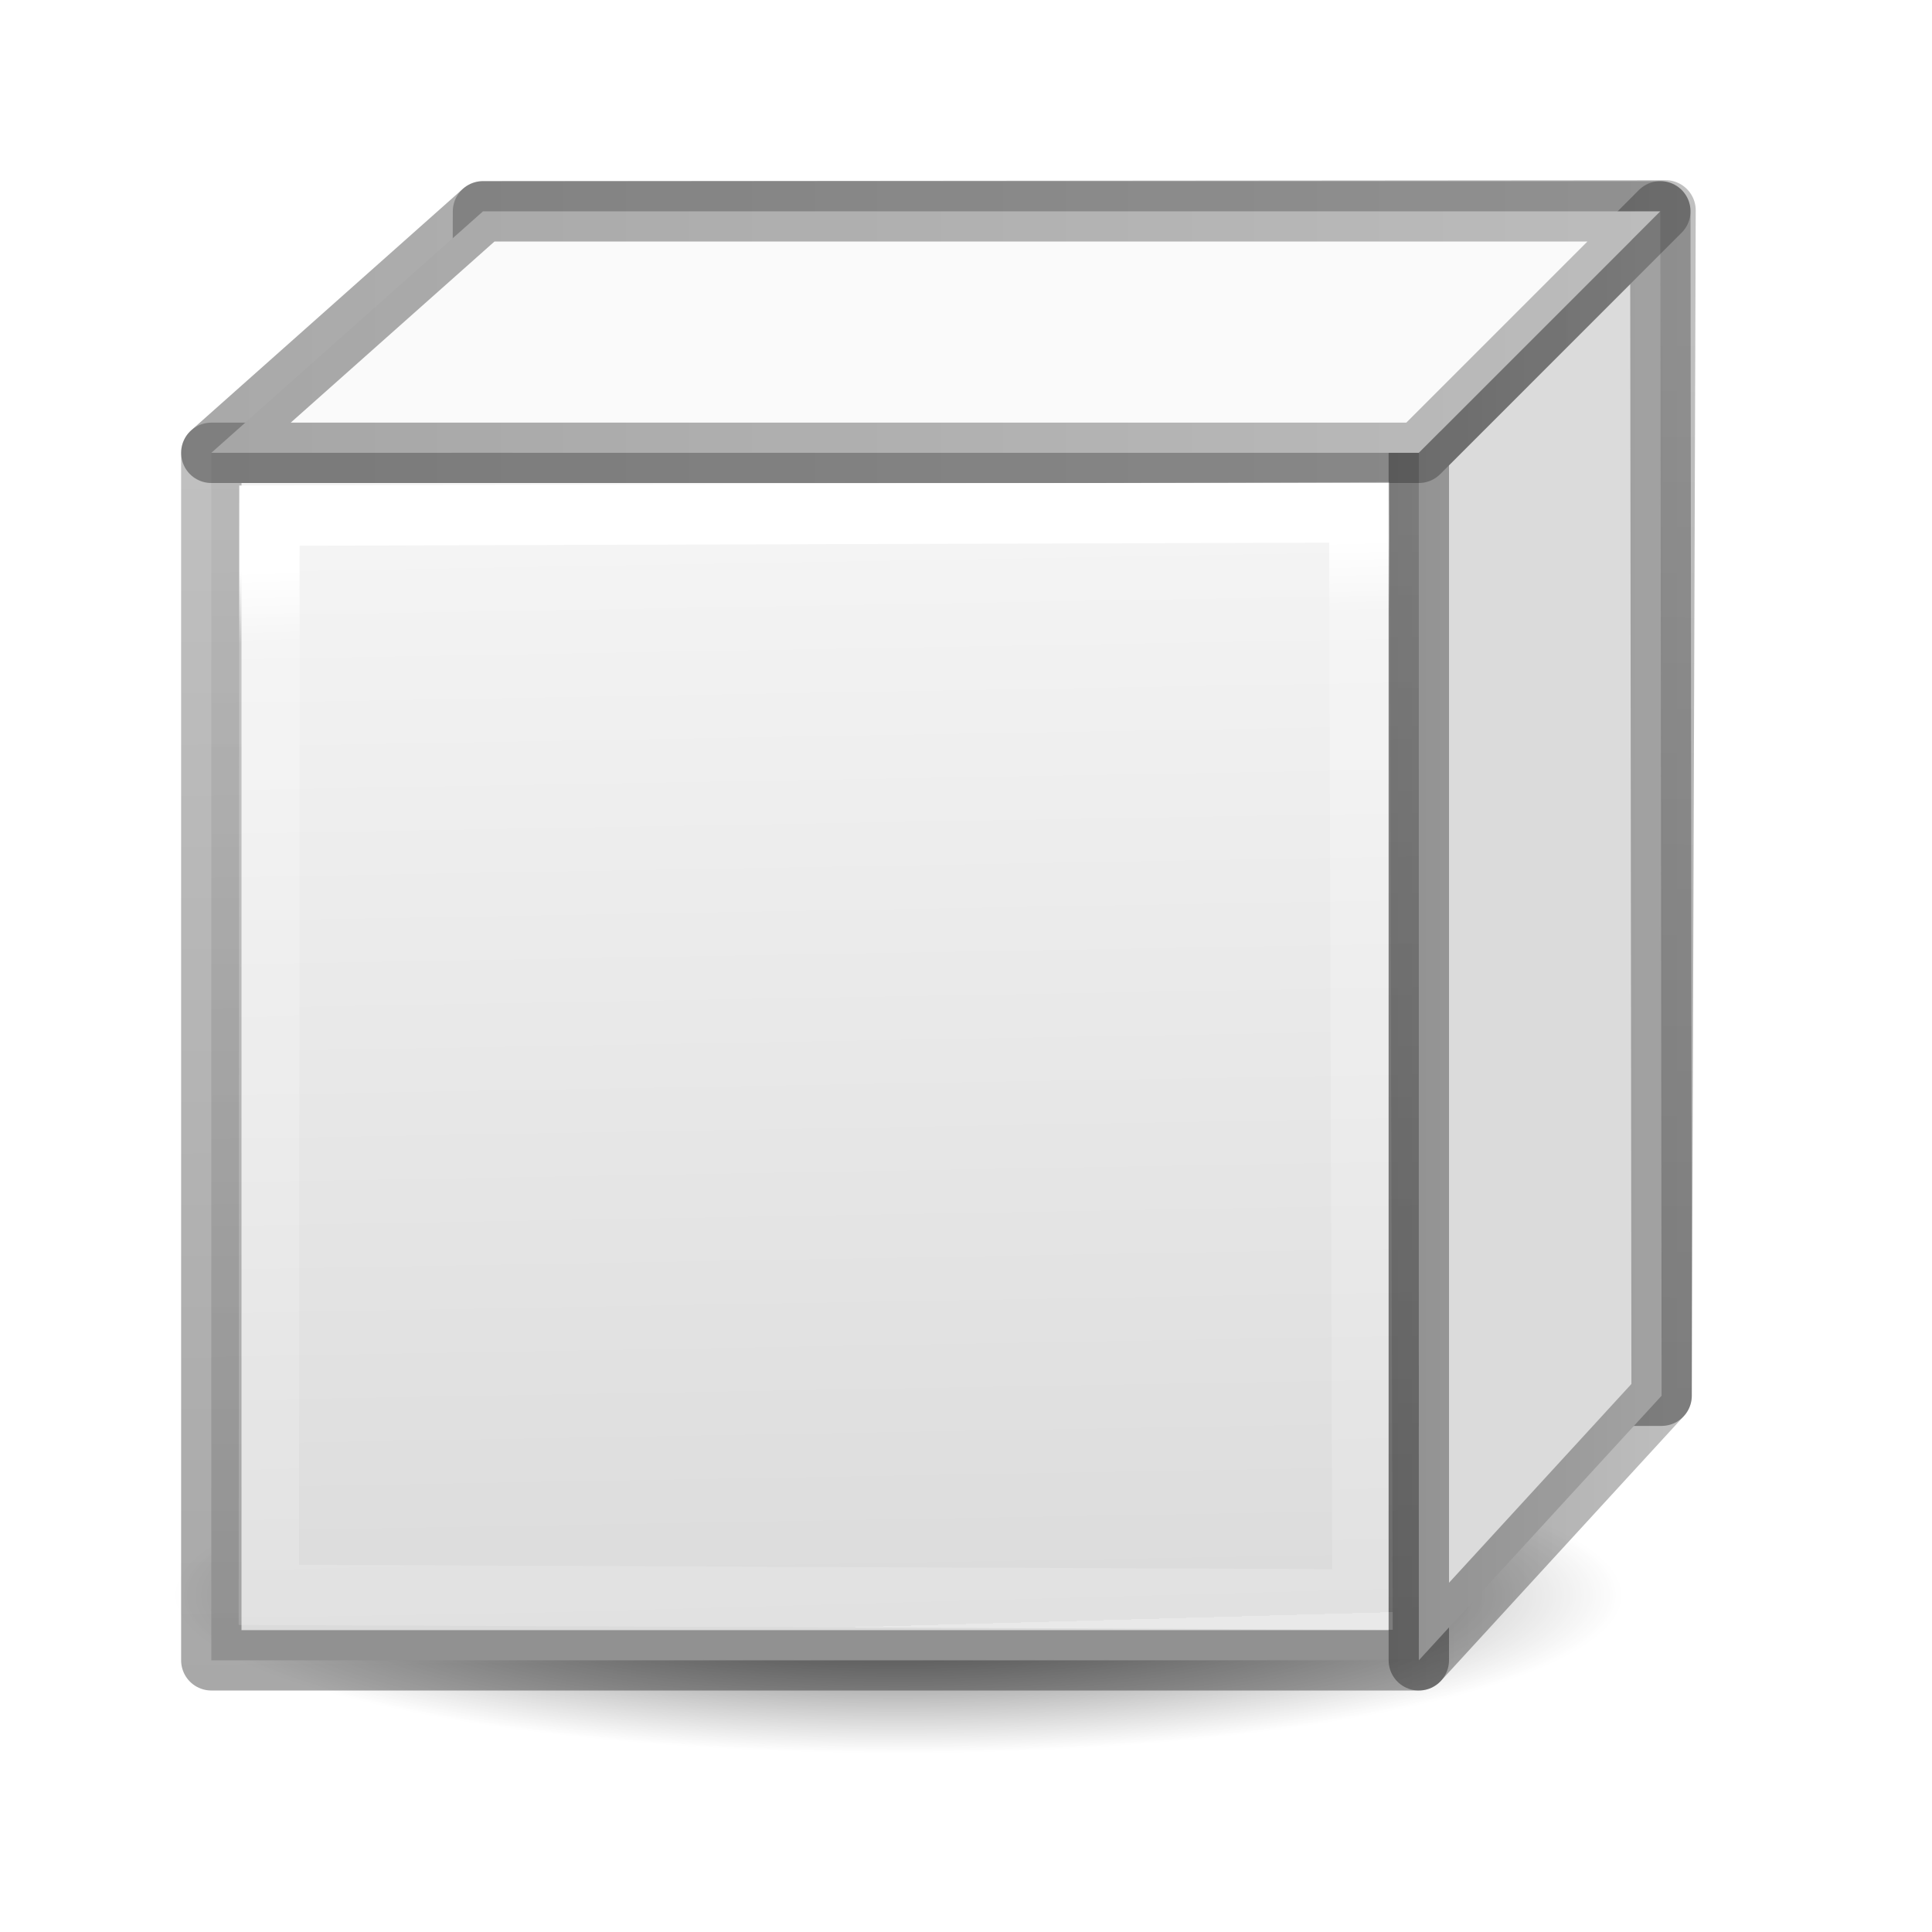
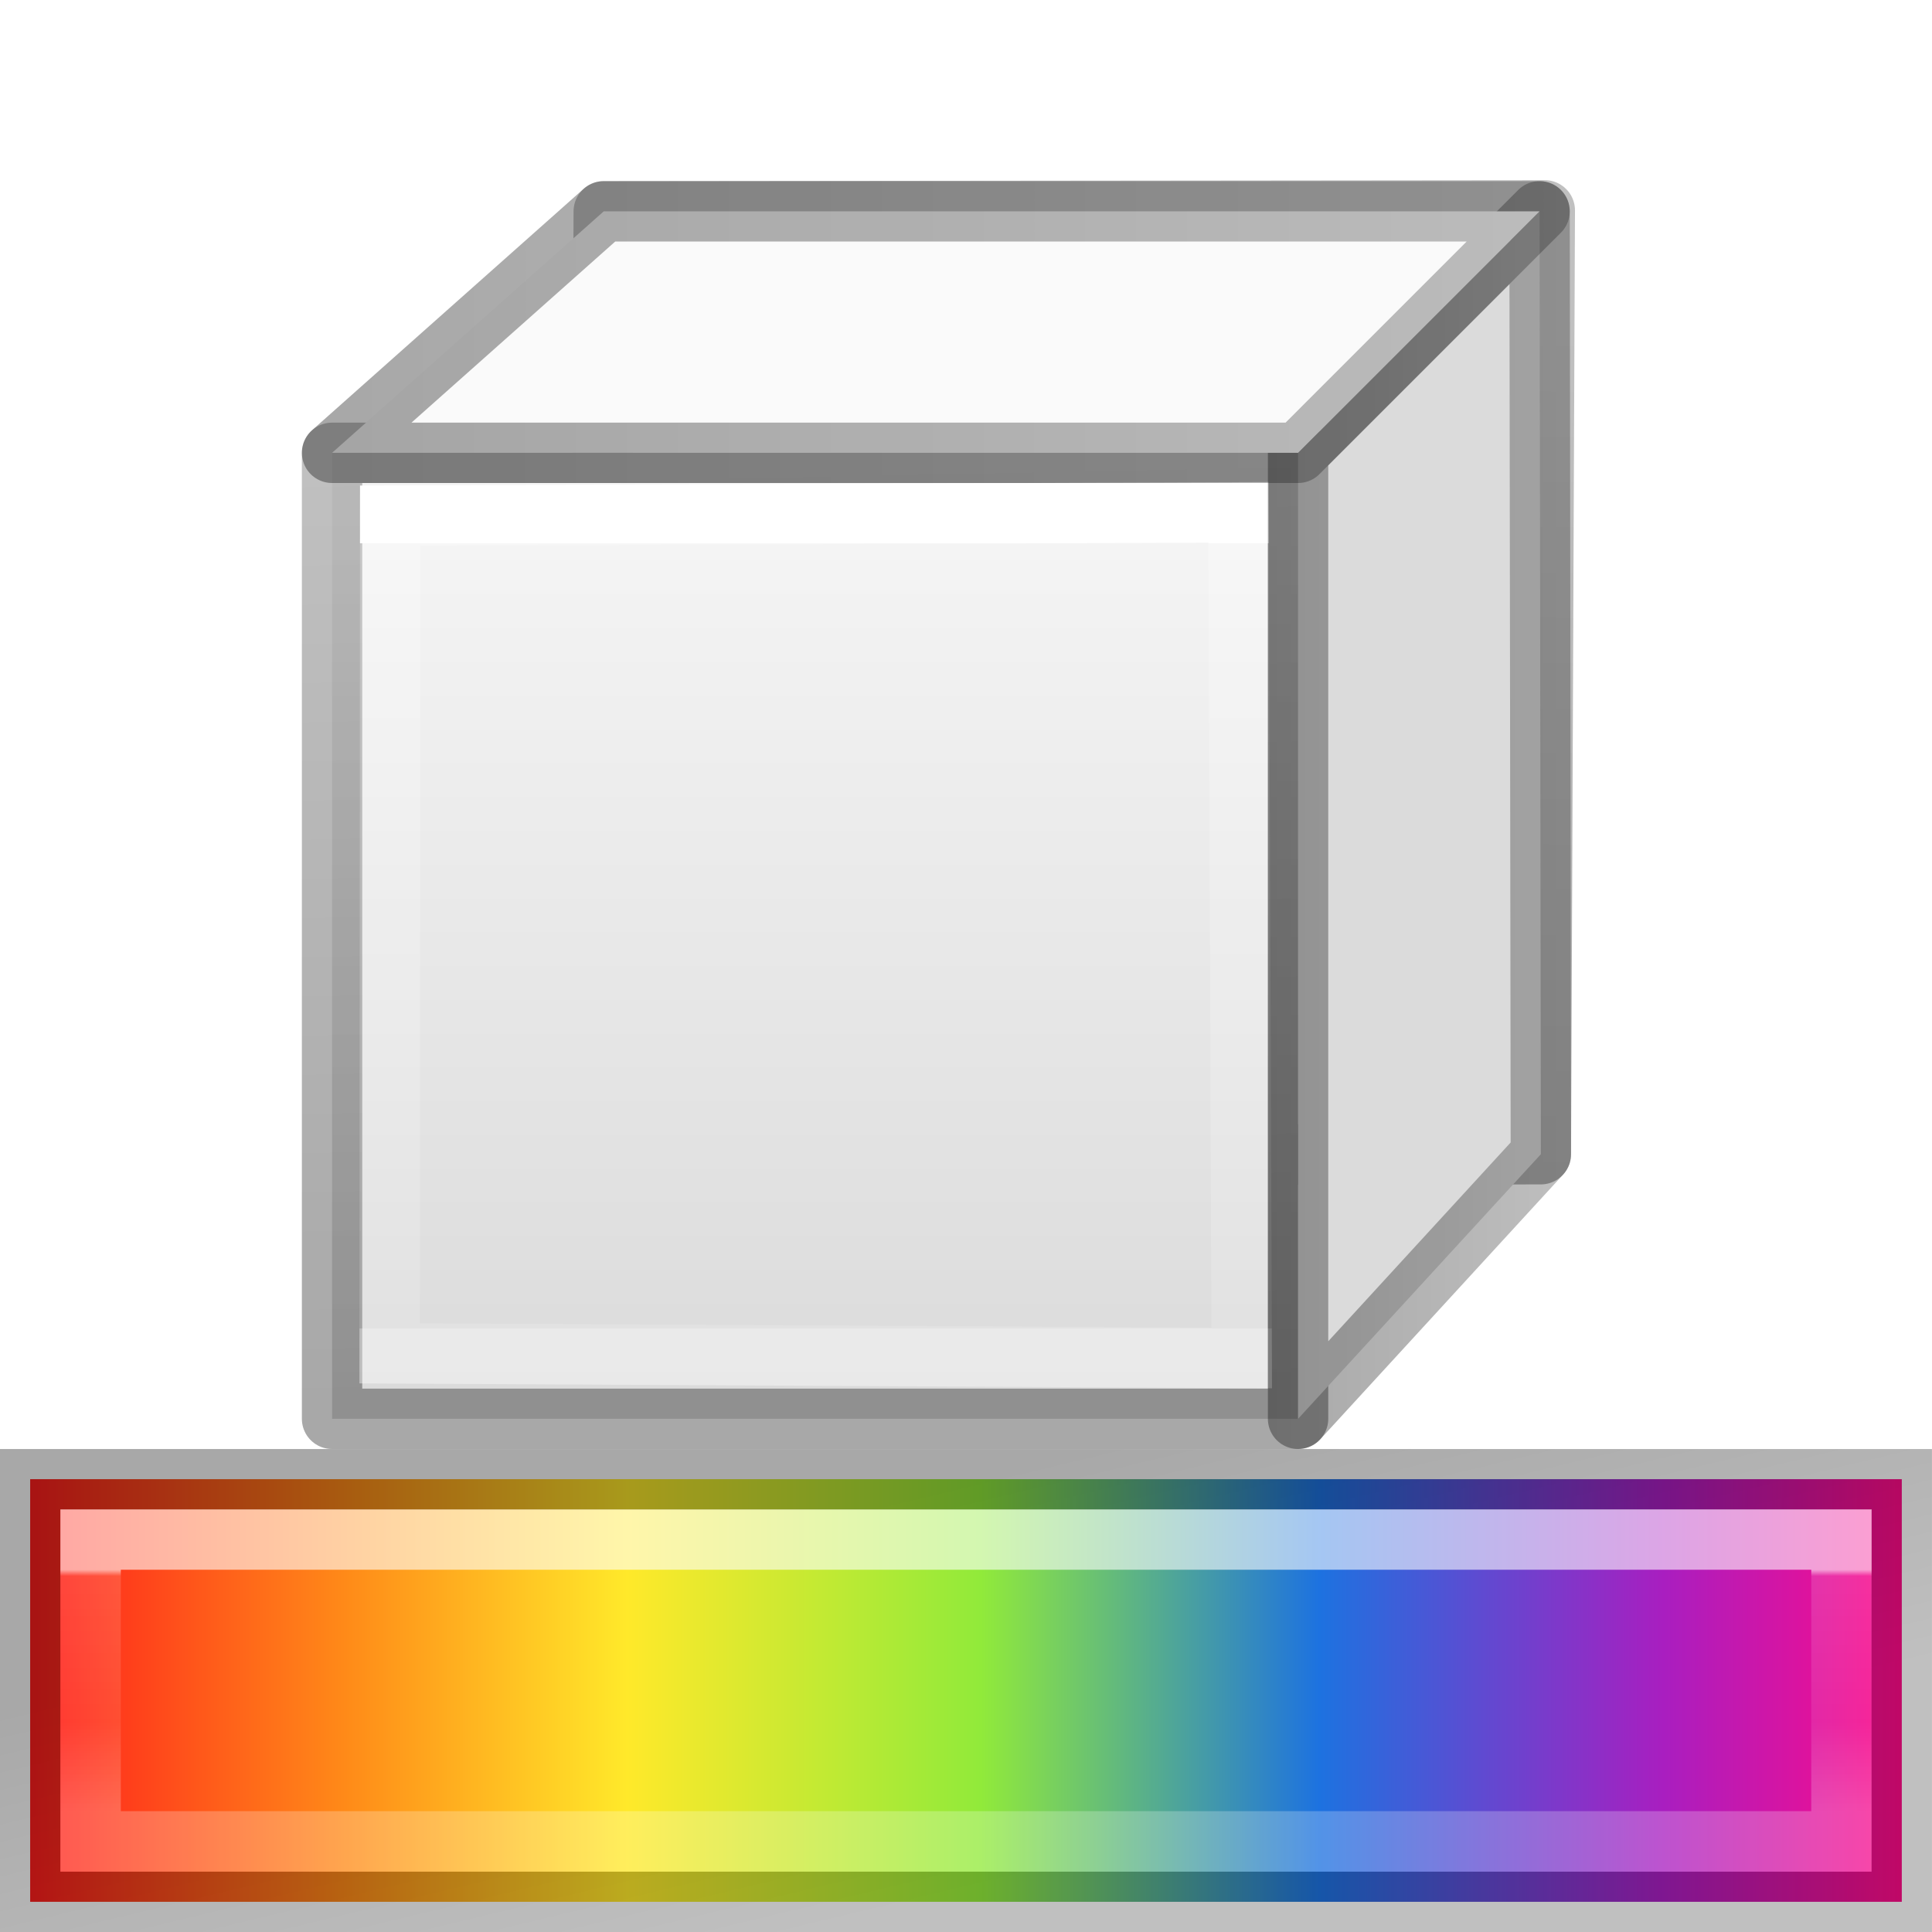
<svg xmlns="http://www.w3.org/2000/svg" xmlns:xlink="http://www.w3.org/1999/xlink" height="32" width="32">
-   <linearGradient id="a">
+   <linearGradient id="a" gradientTransform="matrix(.9292801 0 0 1.311484 3.136747 11.43145)" gradientUnits="userSpaceOnUse" x1="3.5" x2="28.5" y1="6" y2="6">
+     <stop offset="0" stop-color="#ff1d1d" />
+     <stop offset=".168" stop-color="#ff8a18" />
+     <stop offset=".319" stop-color="#ffe92a" />
+     <stop offset=".508" stop-color="#91ea3a" />
+     <stop offset=".689" stop-color="#1d72e0" />
+     <stop offset=".873" stop-color="#a91ec0" />
+     <stop offset="1" stop-color="#ff0b88" />
+   </linearGradient>
+   <linearGradient id="b" gradientTransform="matrix(.1976023 0 0 .210577 7.891559 288.0387)" gradientUnits="userSpaceOnUse" x1="-17.844" x2="-17.844" y1="35.017" y2="40.043">
+     <stop offset="0" stop-color="#fff" />
+     <stop offset=".026" stop-color="#fff" stop-opacity=".235" />
+     <stop offset=".632" stop-color="#fff" stop-opacity=".157" />
+     <stop offset="1" stop-color="#fff" stop-opacity=".392" />
+   </linearGradient>
+   <linearGradient id="c">
    <stop offset="0" stop-opacity=".34" />
    <stop offset="1" stop-opacity=".247" />
  </linearGradient>
-   <linearGradient id="b" gradientUnits="userSpaceOnUse" x1="12.61" x2="12.983" y1="4.656" y2="17.978">
+   <linearGradient id="d" gradientTransform="matrix(.5369158 0 0 .6092005 -8.189368 294.1454)" gradientUnits="userSpaceOnUse" x1="23.315" x2="23.916" xlink:href="#c" y1="1.428" y2="4.251" />
+   <linearGradient id="e" xlink:href="#c" />
+   <linearGradient id="f" gradientUnits="userSpaceOnUse" x1="12.5" x2="12.5" y1="4.569" y2="14.319">
    <stop offset="0" stop-color="#fff" />
-     <stop offset=".068" stop-color="#fff" stop-opacity=".235" />
+     <stop offset="0" stop-color="#fff" stop-opacity=".235" />
    <stop offset="1" stop-color="#fff" stop-opacity=".157" />
    <stop offset="1" stop-color="#fff" stop-opacity=".392" />
  </linearGradient>
-   <linearGradient id="c" gradientUnits="userSpaceOnUse" x1="10.085" x2="10.017" xlink:href="#a" y1="18.588" y2="3.537" />
-   <linearGradient id="d" gradientUnits="userSpaceOnUse" x1="15.068" x2="15.305" y1="4.453" y2="17.978">
+   <linearGradient id="g" gradientUnits="userSpaceOnUse" x1="10.25" x2="10.017" xlink:href="#e" y1="15.069" y2="3.537" />
+   <linearGradient id="h" gradientUnits="userSpaceOnUse" x1="14.75" x2="14.75" y1="4.569" y2="15.069">
    <stop offset="0" stop-color="#f4f4f4" />
    <stop offset="1" stop-color="#dbdbdb" />
  </linearGradient>
-   <linearGradient id="e" gradientUnits="userSpaceOnUse" x1="3" x2="21.5" xlink:href="#a" y1="1.944" y2="1.944" />
-   <linearGradient id="f" gradientUnits="userSpaceOnUse" x1="18" x2="22.111" xlink:href="#a" y1="9.543" y2="9.543" />
-   <linearGradient id="g" gradientUnits="userSpaceOnUse" x1="15.009" x2="15.045" xlink:href="#a" y1="15.152" y2="1.813" />
-   <radialGradient id="h" cx="2.25" cy="16" gradientTransform="matrix(.5333333 0 0 .1163379 10.46111 15.77421)" gradientUnits="userSpaceOnUse" r="16.875">
-     <stop offset="0" />
-     <stop offset="1" stop-opacity="0" />
-   </radialGradient>
-   <g transform="matrix(1.33333 0 0 1.33333 -.666625 2.908134)">
-     <path d="m6.5.444 14.69-.012-.049 14.725-14.69.012z" fill="none" stroke="url(#g)" stroke-linecap="round" stroke-linejoin="round" stroke-width=".75" />
-     <ellipse cx="11.661" cy="17.636" display="block" fill="url(#h)" fill-rule="evenodd" opacity=".711" rx="9" ry="1.963" />
-     <g stroke-width=".75">
-       <path d="m3.125 3.444 15.0 0v15h-15z" fill="url(#d)" stroke="url(#c)" stroke-linecap="round" stroke-linejoin="round" />
-       <path d="m3.847 4.224 13.538-.04.04 13.504-13.585-.057z" fill="none" stroke="url(#b)" />
-       <g fill-rule="evenodd" stroke-linejoin="round" transform="translate(-.338888 -.039022)">
-         <path d="m18.464 3.483 3-3.0.016 14.713-3.016 3.287z" fill="#dbdbdb" stroke="url(#f)" />
-         <path d="m18.464 3.483 3-3h-14.625l-3.375 3z" fill="#fafafa" stroke="url(#e)" />
-       </g>
+   <linearGradient id="i" gradientUnits="userSpaceOnUse" x1="6.839" x2="21.839" xlink:href="#e" y1="2.358" y2="2.358" />
+   <linearGradient id="j" gradientUnits="userSpaceOnUse" x1="18" x2="22.111" xlink:href="#e" y1="9.543" y2="9.543" />
+   <linearGradient id="k" gradientUnits="userSpaceOnUse" x1="15.009" x2="15.045" xlink:href="#e" y1="15.152" y2="1.813" />
+   <g stroke-width=".75" transform="matrix(1.33333 0 0 1.33333 -2.666625 2.908134)">
+     <path d="m9.5.444 11.69-.012-.049 11.725-11.69.012z" fill="none" stroke="url(#k)" stroke-linecap="round" stroke-linejoin="round" />
+     <path d="m6.125 3.444 12.0 0v12h-12z" fill="url(#h)" stroke="url(#g)" stroke-linecap="round" stroke-linejoin="round" />
+     <path d="m6.847 4.224 10.538-.04.04 10.504-10.585-.057z" fill="none" stroke="url(#f)" />
+     <g fill-rule="evenodd" stroke-linejoin="round" transform="translate(-.338888 -.039022)">
+       <path d="m18.464 3.483 3-3.0.016 11.713-3.016 3.287z" fill="#dbdbdb" stroke="url(#j)" />
+       <path d="m18.464 3.483 3-3h-11.625l-3.375 3z" fill="#fafafa" stroke="url(#i)" />
+     </g>
+   </g>
+   <g transform="matrix(1.334366 0 0 1.334366 -8.025569 1.371238)">
+     <path d="m6.389 17.333v5.246h23.232v-5.246z" fill="url(#a)" />
+     <g fill="none" stroke-linecap="square" stroke-width=".265" transform="matrix(2.832451 0 0 2.832451 6.014518 -818.2842)">
+       <path d="m.397 295.28h7.673v1.323h-7.673z" opacity=".6" stroke="url(#b)" />
+       <path d="m.132 295.016h8.202v1.852h-8.202z" stroke="url(#d)" />
    </g>
  </g>
</svg>
